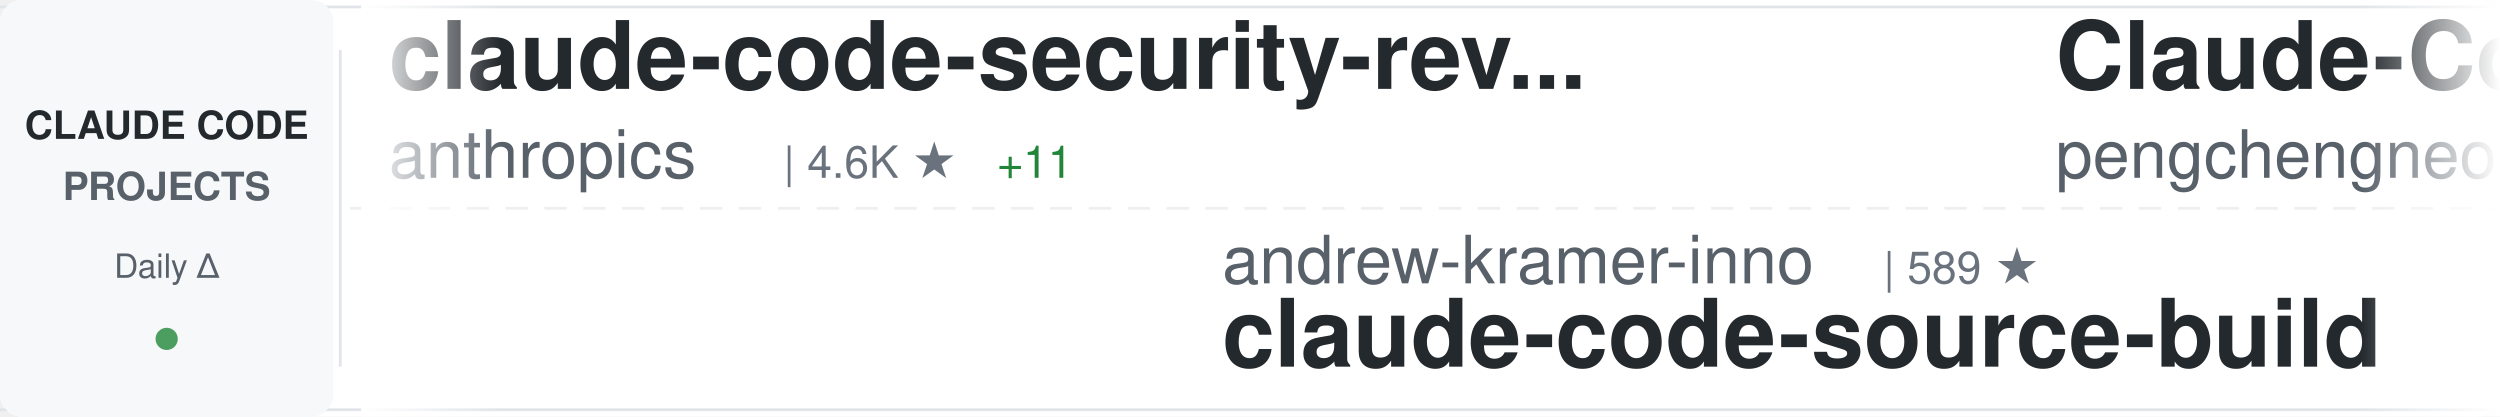
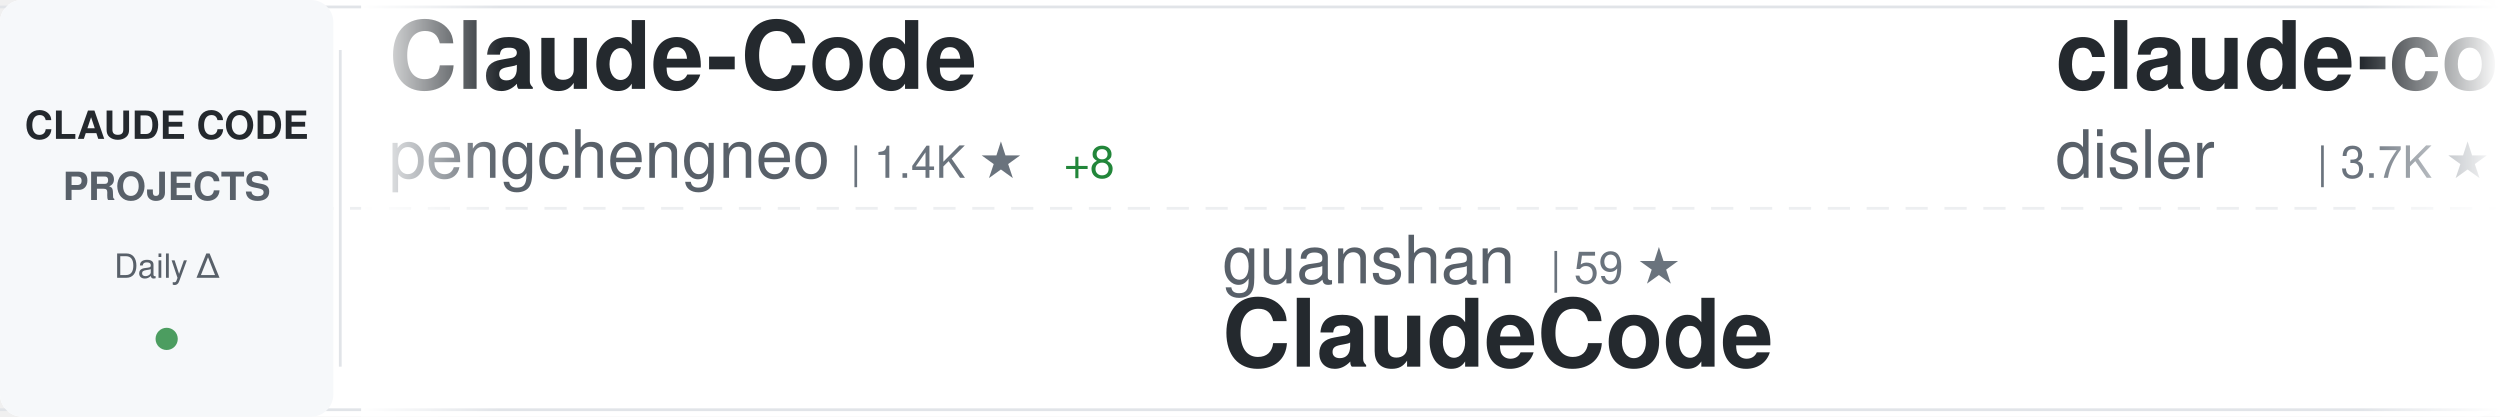
<svg xmlns="http://www.w3.org/2000/svg" width="900" height="150">
  <defs>
    <linearGradient id="awesomeLeftFade" x1="0%" y1="0%" x2="100%" y2="0%">
      <stop offset="0%" style="stop-color:#ffffff;stop-opacity:1" />
      <stop offset="100%" style="stop-color:#ffffff;stop-opacity:0" />
    </linearGradient>
    <linearGradient id="awesomeRightFade" x1="0%" y1="0%" x2="100%" y2="0%">
      <stop offset="0%" style="stop-color:#ffffff;stop-opacity:0" />
      <stop offset="100%" style="stop-color:#ffffff;stop-opacity:1" />
    </linearGradient>
  </defs>
  <rect width="900" height="150" fill="#ffffff" rx="8" />
  <rect x="0" y="2" width="900" height="1" fill="#e1e4e8" />
  <rect x="0" y="147" width="900" height="1" fill="#e1e4e8" />
  <line x1="0" y1="75" x2="900" y2="75" stroke="#e1e4e8" stroke-width="1" stroke-dasharray="8 6" opacity="0.6" />
  <rect x="0" y="0" width="120" height="150" fill="#f6f8fa" rx="8" />
  <text x="60" y="50" font-family="-apple-system, BlinkMacSystemFont, 'Segoe UI', Helvetica, Arial, sans-serif" font-size="14" font-weight="600" fill="#24292e" text-anchor="middle">CLAUDE CODE</text>
  <text x="60" y="72" font-family="-apple-system, BlinkMacSystemFont, 'Segoe UI', Helvetica, Arial, sans-serif" font-size="14" font-weight="600" fill="#586069" text-anchor="middle">PROJECTS</text>
  <text x="60" y="100" font-family="-apple-system, BlinkMacSystemFont, 'Segoe UI', Helvetica, Arial, sans-serif" font-size="12" font-weight="500" fill="#586069" text-anchor="middle">Daily Δ</text>
  <circle cx="60" cy="122" r="4" fill="#22863a" opacity="0.8" />
  <rect x="122" y="18" width="1" height="114" fill="#e1e4e8" />
  <clipPath id="awesomeTickerClip">
    <rect x="130" y="0" width="770" height="150" />
  </clipPath>
  <g clip-path="url(#awesomeTickerClip)">
    <g id="awesomeTickerItems">
      <animateTransform attributeName="transform" attributeType="XML" type="translate" from="0 0" to="-3000 0" dur="54s" repeatCount="indefinite" />
      <g transform="translate(0, 0)">
-         <text x="140" y="32" font-family="-apple-system, BlinkMacSystemFont, 'Segoe UI', Helvetica, Arial, sans-serif" font-size="34" font-weight="600" fill="#24292e">claude-code-security-rev...</text>
-         <text x="140" y="64" font-family="-apple-system, BlinkMacSystemFont, 'Segoe UI', Helvetica, Arial, sans-serif" font-size="24" font-weight="400" fill="#586069">anthropics</text>
-         <text x="282" y="64" font-family="-apple-system, BlinkMacSystemFont, 'Segoe UI', Helvetica, Arial, sans-serif" font-size="16" font-weight="500" fill="#6a737d">| 4.6K ★</text>
-         <text x="359" y="64" font-family="-apple-system, BlinkMacSystemFont, 'Segoe UI', Helvetica, Arial, sans-serif" font-size="16" font-weight="500" fill="#22863a"> +11</text>
-       </g>
-       <g transform="translate(300, 0)">
-         <text x="140" y="102" font-family="-apple-system, BlinkMacSystemFont, 'Segoe UI', Helvetica, Arial, sans-serif" font-size="24" font-weight="400" fill="#586069">andrew-kramer-inno</text>
-         <text x="378" y="102" font-family="-apple-system, BlinkMacSystemFont, 'Segoe UI', Helvetica, Arial, sans-serif" font-size="16" font-weight="500" fill="#6a737d">| 589 ★</text>
-         <text x="140" y="132" font-family="-apple-system, BlinkMacSystemFont, 'Segoe UI', Helvetica, Arial, sans-serif" font-size="34" font-weight="600" fill="#24292e">claude-code-source-build</text>
-       </g>
-       <g transform="translate(600, 0)">
        <text x="140" y="32" font-family="-apple-system, BlinkMacSystemFont, 'Segoe UI', Helvetica, Arial, sans-serif" font-size="34" font-weight="600" fill="#24292e">Claude-Code</text>
        <text x="140" y="64" font-family="-apple-system, BlinkMacSystemFont, 'Segoe UI', Helvetica, Arial, sans-serif" font-size="24" font-weight="400" fill="#586069">pengchengneo</text>
        <text x="306" y="64" font-family="-apple-system, BlinkMacSystemFont, 'Segoe UI', Helvetica, Arial, sans-serif" font-size="16" font-weight="500" fill="#6a737d">| 1.4K ★</text>
        <text x="383" y="64" font-family="-apple-system, BlinkMacSystemFont, 'Segoe UI', Helvetica, Arial, sans-serif" font-size="16" font-weight="500" fill="#22863a"> +8</text>
      </g>
-       <g transform="translate(900, 0)">
-         <text x="140" y="102" font-family="-apple-system, BlinkMacSystemFont, 'Segoe UI', Helvetica, Arial, sans-serif" font-size="24" font-weight="400" fill="#586069">Cranot</text>
-         <text x="234" y="102" font-family="-apple-system, BlinkMacSystemFont, 'Segoe UI', Helvetica, Arial, sans-serif" font-size="16" font-weight="500" fill="#6a737d">| 2.7K ★</text>
-         <text x="311" y="102" font-family="-apple-system, BlinkMacSystemFont, 'Segoe UI', Helvetica, Arial, sans-serif" font-size="16" font-weight="500" fill="#22863a"> +4</text>
-         <text x="140" y="132" font-family="-apple-system, BlinkMacSystemFont, 'Segoe UI', Helvetica, Arial, sans-serif" font-size="34" font-weight="600" fill="#24292e">claude-code-guide</text>
-       </g>
-       <g transform="translate(1200, 0)">
-         <text x="140" y="32" font-family="-apple-system, BlinkMacSystemFont, 'Segoe UI', Helvetica, Arial, sans-serif" font-size="34" font-weight="600" fill="#24292e">antigravity-awesome-skil...</text>
-         <text x="140" y="64" font-family="-apple-system, BlinkMacSystemFont, 'Segoe UI', Helvetica, Arial, sans-serif" font-size="24" font-weight="400" fill="#586069">sickn33</text>
-         <text x="246" y="64" font-family="-apple-system, BlinkMacSystemFont, 'Segoe UI', Helvetica, Arial, sans-serif" font-size="16" font-weight="500" fill="#6a737d">| 37.9K ★</text>
-         <text x="332" y="64" font-family="-apple-system, BlinkMacSystemFont, 'Segoe UI', Helvetica, Arial, sans-serif" font-size="16" font-weight="500" fill="#22863a"> +119</text>
-       </g>
-       <g transform="translate(1500, 0)">
+       <g transform="translate(300, 0)">
        <text x="140" y="102" font-family="-apple-system, BlinkMacSystemFont, 'Segoe UI', Helvetica, Arial, sans-serif" font-size="24" font-weight="400" fill="#586069">guanshan</text>
        <text x="258" y="102" font-family="-apple-system, BlinkMacSystemFont, 'Segoe UI', Helvetica, Arial, sans-serif" font-size="16" font-weight="500" fill="#6a737d">| 59 ★</text>
        <text x="140" y="132" font-family="-apple-system, BlinkMacSystemFont, 'Segoe UI', Helvetica, Arial, sans-serif" font-size="34" font-weight="600" fill="#24292e">ClaudeCode</text>
      </g>
+       <g transform="translate(600, 0)">
+         <text x="140" y="32" font-family="-apple-system, BlinkMacSystemFont, 'Segoe UI', Helvetica, Arial, sans-serif" font-size="34" font-weight="600" fill="#24292e">claude-code-hooks-master...</text>
+         <text x="140" y="64" font-family="-apple-system, BlinkMacSystemFont, 'Segoe UI', Helvetica, Arial, sans-serif" font-size="24" font-weight="400" fill="#586069">disler</text>
+         <text x="234" y="64" font-family="-apple-system, BlinkMacSystemFont, 'Segoe UI', Helvetica, Arial, sans-serif" font-size="16" font-weight="500" fill="#6a737d">| 3.7K ★</text>
+         <text x="311" y="64" font-family="-apple-system, BlinkMacSystemFont, 'Segoe UI', Helvetica, Arial, sans-serif" font-size="16" font-weight="500" fill="#22863a"> +4</text>
+       </g>
+       <g transform="translate(900, 0)">
+         <text x="140" y="102" font-family="-apple-system, BlinkMacSystemFont, 'Segoe UI', Helvetica, Arial, sans-serif" font-size="24" font-weight="400" fill="#586069">router-for-me</text>
+         <text x="318" y="102" font-family="-apple-system, BlinkMacSystemFont, 'Segoe UI', Helvetica, Arial, sans-serif" font-size="16" font-weight="500" fill="#6a737d">| 33.3K ★</text>
+         <text x="404" y="102" font-family="-apple-system, BlinkMacSystemFont, 'Segoe UI', Helvetica, Arial, sans-serif" font-size="16" font-weight="500" fill="#22863a"> +235</text>
+         <text x="140" y="132" font-family="-apple-system, BlinkMacSystemFont, 'Segoe UI', Helvetica, Arial, sans-serif" font-size="34" font-weight="600" fill="#24292e">CLIProxyAPI</text>
+       </g>
+       <g transform="translate(1200, 0)">
+         <text x="140" y="32" font-family="-apple-system, BlinkMacSystemFont, 'Segoe UI', Helvetica, Arial, sans-serif" font-size="34" font-weight="600" fill="#24292e">claude-code-guide</text>
+         <text x="140" y="64" font-family="-apple-system, BlinkMacSystemFont, 'Segoe UI', Helvetica, Arial, sans-serif" font-size="24" font-weight="400" fill="#586069">Cranot</text>
+         <text x="234" y="64" font-family="-apple-system, BlinkMacSystemFont, 'Segoe UI', Helvetica, Arial, sans-serif" font-size="16" font-weight="500" fill="#6a737d">| 2.7K ★</text>
+         <text x="311" y="64" font-family="-apple-system, BlinkMacSystemFont, 'Segoe UI', Helvetica, Arial, sans-serif" font-size="16" font-weight="500" fill="#22863a"> +11</text>
+       </g>
+       <g transform="translate(1500, 0)">
+         <text x="140" y="102" font-family="-apple-system, BlinkMacSystemFont, 'Segoe UI', Helvetica, Arial, sans-serif" font-size="24" font-weight="400" fill="#586069">ghuntley</text>
+         <text x="258" y="102" font-family="-apple-system, BlinkMacSystemFont, 'Segoe UI', Helvetica, Arial, sans-serif" font-size="16" font-weight="500" fill="#6a737d">| 978 ★</text>
+         <text x="326" y="102" font-family="-apple-system, BlinkMacSystemFont, 'Segoe UI', Helvetica, Arial, sans-serif" font-size="16" font-weight="500" fill="#22863a"> +1</text>
+         <text x="140" y="132" font-family="-apple-system, BlinkMacSystemFont, 'Segoe UI', Helvetica, Arial, sans-serif" font-size="34" font-weight="600" fill="#24292e">claude-code-source-code-...</text>
+       </g>
      <g transform="translate(1800, 0)">
-         <text x="140" y="32" font-family="-apple-system, BlinkMacSystemFont, 'Segoe UI', Helvetica, Arial, sans-serif" font-size="34" font-weight="600" fill="#24292e">claude-coder</text>
-         <text x="140" y="64" font-family="-apple-system, BlinkMacSystemFont, 'Segoe UI', Helvetica, Arial, sans-serif" font-size="24" font-weight="400" fill="#586069">kodu-ai</text>
-         <text x="246" y="64" font-family="-apple-system, BlinkMacSystemFont, 'Segoe UI', Helvetica, Arial, sans-serif" font-size="16" font-weight="500" fill="#6a737d">| 5.3K ★</text>
-         <text x="323" y="64" font-family="-apple-system, BlinkMacSystemFont, 'Segoe UI', Helvetica, Arial, sans-serif" font-size="16" font-weight="500" fill="#22863a"> +1</text>
-       </g>
-       <g transform="translate(2100, 0)">
-         <text x="140" y="102" font-family="-apple-system, BlinkMacSystemFont, 'Segoe UI', Helvetica, Arial, sans-serif" font-size="24" font-weight="400" fill="#586069">wanshuiyin</text>
-         <text x="282" y="102" font-family="-apple-system, BlinkMacSystemFont, 'Segoe UI', Helvetica, Arial, sans-serif" font-size="16" font-weight="500" fill="#6a737d">| 9.8K ★</text>
-         <text x="359" y="102" font-family="-apple-system, BlinkMacSystemFont, 'Segoe UI', Helvetica, Arial, sans-serif" font-size="16" font-weight="500" fill="#22863a"> +214</text>
-         <text x="140" y="132" font-family="-apple-system, BlinkMacSystemFont, 'Segoe UI', Helvetica, Arial, sans-serif" font-size="34" font-weight="600" fill="#24292e">Auto-claude-code-researc...</text>
-       </g>
-       <g transform="translate(2400, 0)">
-         <text x="140" y="32" font-family="-apple-system, BlinkMacSystemFont, 'Segoe UI', Helvetica, Arial, sans-serif" font-size="34" font-weight="600" fill="#24292e">claude-code-sub-agents</text>
-         <text x="140" y="64" font-family="-apple-system, BlinkMacSystemFont, 'Segoe UI', Helvetica, Arial, sans-serif" font-size="24" font-weight="400" fill="#586069">lst97</text>
-         <text x="222" y="64" font-family="-apple-system, BlinkMacSystemFont, 'Segoe UI', Helvetica, Arial, sans-serif" font-size="16" font-weight="500" fill="#6a737d">| 1.6K ★</text>
-       </g>
-       <g transform="translate(2700, 0)">
-         <text x="140" y="102" font-family="-apple-system, BlinkMacSystemFont, 'Segoe UI', Helvetica, Arial, sans-serif" font-size="24" font-weight="400" fill="#586069">ChrisWiles</text>
-         <text x="282" y="102" font-family="-apple-system, BlinkMacSystemFont, 'Segoe UI', Helvetica, Arial, sans-serif" font-size="16" font-weight="500" fill="#6a737d">| 5.9K ★</text>
-         <text x="359" y="102" font-family="-apple-system, BlinkMacSystemFont, 'Segoe UI', Helvetica, Arial, sans-serif" font-size="16" font-weight="500" fill="#22863a"> +3</text>
-         <text x="140" y="132" font-family="-apple-system, BlinkMacSystemFont, 'Segoe UI', Helvetica, Arial, sans-serif" font-size="34" font-weight="600" fill="#24292e">claude-code-showcase</text>
-       </g>
-       <g transform="translate(3000, 0)">
        <text x="140" y="32" font-family="-apple-system, BlinkMacSystemFont, 'Segoe UI', Helvetica, Arial, sans-serif" font-size="34" font-weight="600" fill="#24292e">claude-code-security-rev...</text>
        <text x="140" y="64" font-family="-apple-system, BlinkMacSystemFont, 'Segoe UI', Helvetica, Arial, sans-serif" font-size="24" font-weight="400" fill="#586069">anthropics</text>
        <text x="282" y="64" font-family="-apple-system, BlinkMacSystemFont, 'Segoe UI', Helvetica, Arial, sans-serif" font-size="16" font-weight="500" fill="#6a737d">| 4.6K ★</text>
-         <text x="359" y="64" font-family="-apple-system, BlinkMacSystemFont, 'Segoe UI', Helvetica, Arial, sans-serif" font-size="16" font-weight="500" fill="#22863a"> +11</text>
+         <text x="359" y="64" font-family="-apple-system, BlinkMacSystemFont, 'Segoe UI', Helvetica, Arial, sans-serif" font-size="16" font-weight="500" fill="#22863a"> +14</text>
      </g>
-       <g transform="translate(3300, 0)">
-         <text x="140" y="102" font-family="-apple-system, BlinkMacSystemFont, 'Segoe UI', Helvetica, Arial, sans-serif" font-size="24" font-weight="400" fill="#586069">andrew-kramer-inno</text>
-         <text x="378" y="102" font-family="-apple-system, BlinkMacSystemFont, 'Segoe UI', Helvetica, Arial, sans-serif" font-size="16" font-weight="500" fill="#6a737d">| 589 ★</text>
-         <text x="140" y="132" font-family="-apple-system, BlinkMacSystemFont, 'Segoe UI', Helvetica, Arial, sans-serif" font-size="34" font-weight="600" fill="#24292e">claude-code-source-build</text>
+       <g transform="translate(2100, 0)">
+         <text x="140" y="102" font-family="-apple-system, BlinkMacSystemFont, 'Segoe UI', Helvetica, Arial, sans-serif" font-size="24" font-weight="400" fill="#586069">lintsinghua</text>
+         <text x="294" y="102" font-family="-apple-system, BlinkMacSystemFont, 'Segoe UI', Helvetica, Arial, sans-serif" font-size="16" font-weight="500" fill="#6a737d">| 3.3K ★</text>
+         <text x="371" y="102" font-family="-apple-system, BlinkMacSystemFont, 'Segoe UI', Helvetica, Arial, sans-serif" font-size="16" font-weight="500" fill="#22863a"> +17</text>
+         <text x="140" y="132" font-family="-apple-system, BlinkMacSystemFont, 'Segoe UI', Helvetica, Arial, sans-serif" font-size="34" font-weight="600" fill="#24292e">claude-code-book</text>
      </g>
-       <g transform="translate(3600, 0)">
+       <g transform="translate(2400, 0)">
+         <text x="140" y="32" font-family="-apple-system, BlinkMacSystemFont, 'Segoe UI', Helvetica, Arial, sans-serif" font-size="34" font-weight="600" fill="#24292e">learn-claude-code</text>
+         <text x="140" y="64" font-family="-apple-system, BlinkMacSystemFont, 'Segoe UI', Helvetica, Arial, sans-serif" font-size="24" font-weight="400" fill="#586069">shareAI-lab</text>
+         <text x="294" y="64" font-family="-apple-system, BlinkMacSystemFont, 'Segoe UI', Helvetica, Arial, sans-serif" font-size="16" font-weight="500" fill="#6a737d">| 61.1K ★</text>
+         <text x="380" y="64" font-family="-apple-system, BlinkMacSystemFont, 'Segoe UI', Helvetica, Arial, sans-serif" font-size="16" font-weight="500" fill="#22863a"> +226</text>
+       </g>
+       <g transform="translate(2700, 0)">
+         <text x="140" y="102" font-family="-apple-system, BlinkMacSystemFont, 'Segoe UI', Helvetica, Arial, sans-serif" font-size="24" font-weight="400" fill="#586069">frankbria</text>
+         <text x="270" y="102" font-family="-apple-system, BlinkMacSystemFont, 'Segoe UI', Helvetica, Arial, sans-serif" font-size="16" font-weight="500" fill="#6a737d">| 9.2K ★</text>
+         <text x="347" y="102" font-family="-apple-system, BlinkMacSystemFont, 'Segoe UI', Helvetica, Arial, sans-serif" font-size="16" font-weight="500" fill="#22863a"> +10</text>
+         <text x="140" y="132" font-family="-apple-system, BlinkMacSystemFont, 'Segoe UI', Helvetica, Arial, sans-serif" font-size="34" font-weight="600" fill="#24292e">ralph-claude-code</text>
+       </g>
+       <g transform="translate(3000, 0)">
        <text x="140" y="32" font-family="-apple-system, BlinkMacSystemFont, 'Segoe UI', Helvetica, Arial, sans-serif" font-size="34" font-weight="600" fill="#24292e">Claude-Code</text>
        <text x="140" y="64" font-family="-apple-system, BlinkMacSystemFont, 'Segoe UI', Helvetica, Arial, sans-serif" font-size="24" font-weight="400" fill="#586069">pengchengneo</text>
        <text x="306" y="64" font-family="-apple-system, BlinkMacSystemFont, 'Segoe UI', Helvetica, Arial, sans-serif" font-size="16" font-weight="500" fill="#6a737d">| 1.4K ★</text>
        <text x="383" y="64" font-family="-apple-system, BlinkMacSystemFont, 'Segoe UI', Helvetica, Arial, sans-serif" font-size="16" font-weight="500" fill="#22863a"> +8</text>
      </g>
+       <g transform="translate(3300, 0)">
+         <text x="140" y="102" font-family="-apple-system, BlinkMacSystemFont, 'Segoe UI', Helvetica, Arial, sans-serif" font-size="24" font-weight="400" fill="#586069">guanshan</text>
+         <text x="258" y="102" font-family="-apple-system, BlinkMacSystemFont, 'Segoe UI', Helvetica, Arial, sans-serif" font-size="16" font-weight="500" fill="#6a737d">| 59 ★</text>
+         <text x="140" y="132" font-family="-apple-system, BlinkMacSystemFont, 'Segoe UI', Helvetica, Arial, sans-serif" font-size="34" font-weight="600" fill="#24292e">ClaudeCode</text>
+       </g>
+       <g transform="translate(3600, 0)">
+         <text x="140" y="32" font-family="-apple-system, BlinkMacSystemFont, 'Segoe UI', Helvetica, Arial, sans-serif" font-size="34" font-weight="600" fill="#24292e">claude-code-hooks-master...</text>
+         <text x="140" y="64" font-family="-apple-system, BlinkMacSystemFont, 'Segoe UI', Helvetica, Arial, sans-serif" font-size="24" font-weight="400" fill="#586069">disler</text>
+         <text x="234" y="64" font-family="-apple-system, BlinkMacSystemFont, 'Segoe UI', Helvetica, Arial, sans-serif" font-size="16" font-weight="500" fill="#6a737d">| 3.7K ★</text>
+         <text x="311" y="64" font-family="-apple-system, BlinkMacSystemFont, 'Segoe UI', Helvetica, Arial, sans-serif" font-size="16" font-weight="500" fill="#22863a"> +4</text>
+       </g>
      <g transform="translate(3900, 0)">
-         <text x="140" y="102" font-family="-apple-system, BlinkMacSystemFont, 'Segoe UI', Helvetica, Arial, sans-serif" font-size="24" font-weight="400" fill="#586069">Cranot</text>
-         <text x="234" y="102" font-family="-apple-system, BlinkMacSystemFont, 'Segoe UI', Helvetica, Arial, sans-serif" font-size="16" font-weight="500" fill="#6a737d">| 2.7K ★</text>
-         <text x="311" y="102" font-family="-apple-system, BlinkMacSystemFont, 'Segoe UI', Helvetica, Arial, sans-serif" font-size="16" font-weight="500" fill="#22863a"> +4</text>
-         <text x="140" y="132" font-family="-apple-system, BlinkMacSystemFont, 'Segoe UI', Helvetica, Arial, sans-serif" font-size="34" font-weight="600" fill="#24292e">claude-code-guide</text>
+         <text x="140" y="102" font-family="-apple-system, BlinkMacSystemFont, 'Segoe UI', Helvetica, Arial, sans-serif" font-size="24" font-weight="400" fill="#586069">router-for-me</text>
+         <text x="318" y="102" font-family="-apple-system, BlinkMacSystemFont, 'Segoe UI', Helvetica, Arial, sans-serif" font-size="16" font-weight="500" fill="#6a737d">| 33.3K ★</text>
+         <text x="404" y="102" font-family="-apple-system, BlinkMacSystemFont, 'Segoe UI', Helvetica, Arial, sans-serif" font-size="16" font-weight="500" fill="#22863a"> +235</text>
+         <text x="140" y="132" font-family="-apple-system, BlinkMacSystemFont, 'Segoe UI', Helvetica, Arial, sans-serif" font-size="34" font-weight="600" fill="#24292e">CLIProxyAPI</text>
      </g>
    </g>
  </g>
  <rect x="130" y="0" width="50" height="150" fill="url(#awesomeLeftFade)" />
  <rect x="850" y="0" width="50" height="150" fill="url(#awesomeRightFade)" />
</svg>
